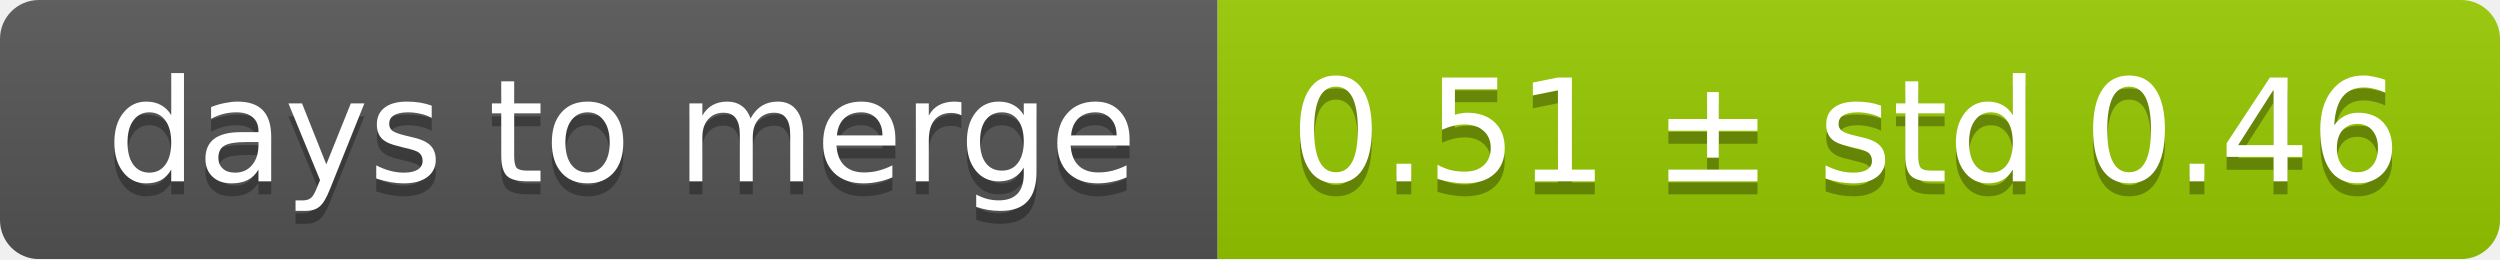
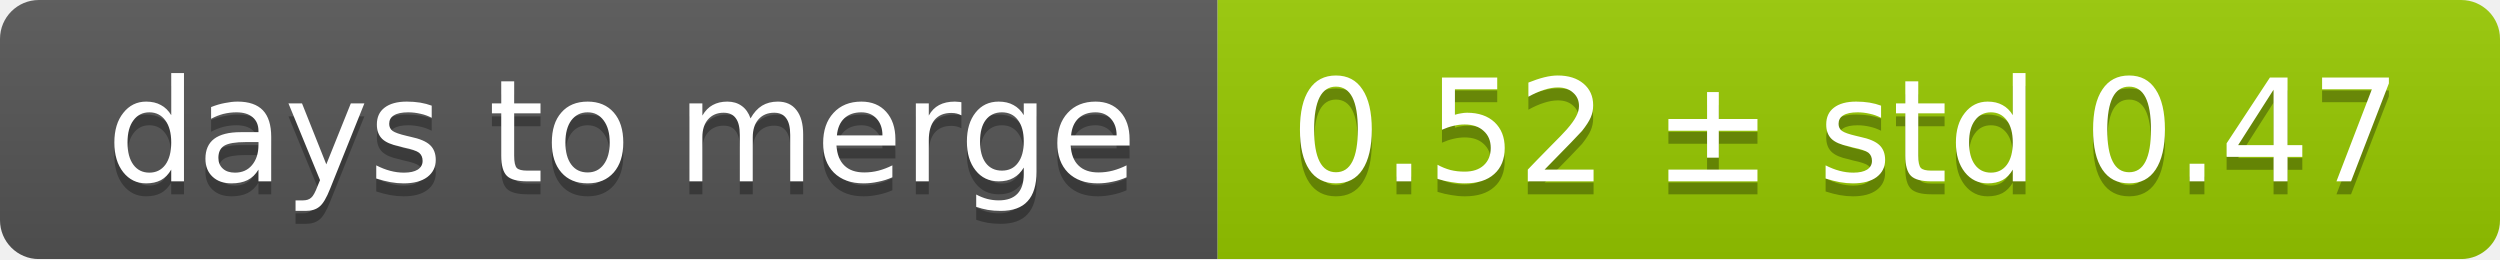
<svg xmlns="http://www.w3.org/2000/svg" width="193" height="20">
  <linearGradient id="smooth" x2="0" y2="100%">
    <stop offset="0" stop-color="#bbb" stop-opacity=".1" />
    <stop offset="1" stop-opacity=".1" />
  </linearGradient>
  <mask id="round">
    <rect width="193" height="20" rx="3" fill="#fff" />
  </mask>
  <g mask="url(#round)">
    <rect width="94" height="20" fill="#555" />
    <rect x="94" width="99" height="20" fill="#97ca00" />
    <rect width="193" height="20" fill="url(#smooth)" />
  </g>
  <g fill="#fff" text-anchor="middle" font-family="DejaVu Sans,Verdana,Geneva,sans-serif" font-size="11">
    <text x="48" y="15" fill="#010101" fill-opacity=".3">days to merge</text>
    <text x="48" y="14">days to merge</text>
-     <text x="142.5" y="15" fill="#010101" fill-opacity=".3">0.51 ± std 0.46</text>
-     <text x="142.5" y="14">0.51 ± std 0.46</text>
+     <text x="142.5" y="15" fill="#010101" fill-opacity=".3">0.52 ± std 0.47</text>
+     <text x="142.5" y="14">0.52 ± std 0.47</text>
  </g>
</svg>
